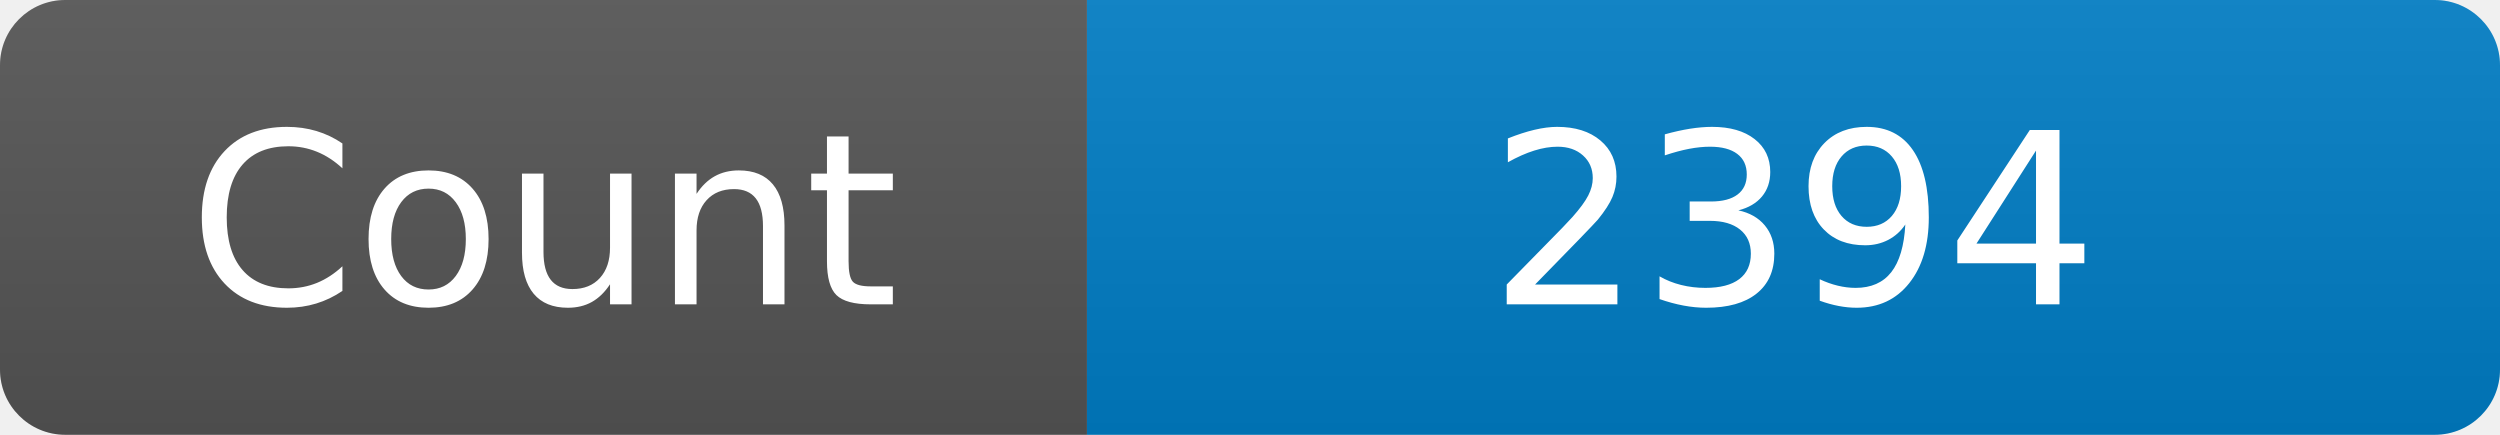
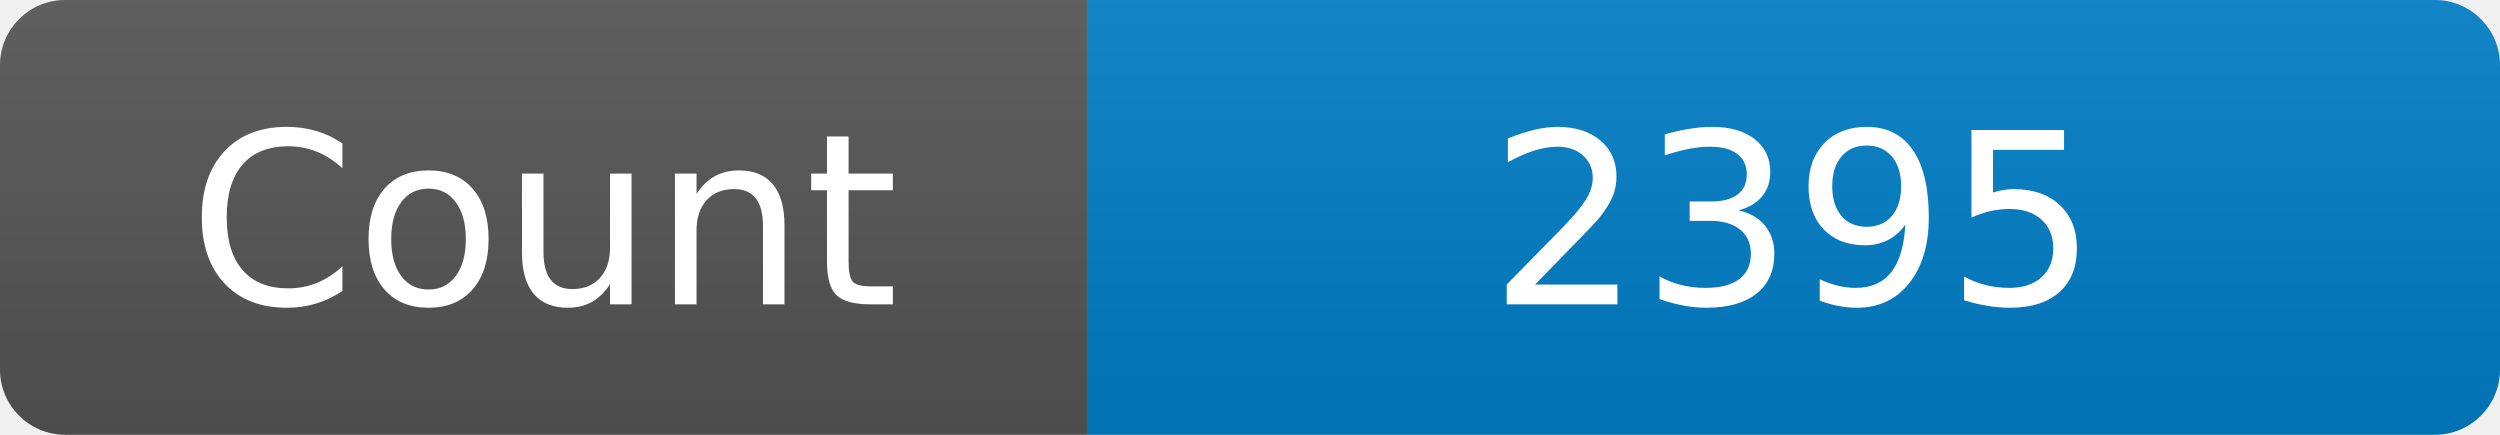
<svg xmlns="http://www.w3.org/2000/svg" width="115" height="20" role="img" aria-label="Maintained?: yes">
  <linearGradient id="s" x2="0" y2="100%">
    <stop offset="0" stop-color="#bbb" stop-opacity=".1" />
    <stop offset="1" stop-opacity=".1" />
  </linearGradient>
  <clipPath id="r">
    <rect width="115" height="20" rx="3" fill="#fff" />
  </clipPath>
  <g clip-path="url(#r)">
    <rect width="50" height="20" fill="#555" />
    <rect x="50" width="160" height="20" fill="#007ec6" />
    <rect width="115" height="20" fill="url(#s)" />
  </g>
  <g fill="#fff" text-anchor="middle" font-family="Verdana,Geneva,DejaVu Sans,sans-serif" font-size="110">
    <text x="250" y="140" transform="scale(.1)" fill="#fff">Count</text>
-     <text x="825" y="140" transform="scale(.1)" fill="#fff">2394</text>
+     <text x="825" y="140" transform="scale(.1)" fill="#fff">2395</text>
  </g>
</svg>
